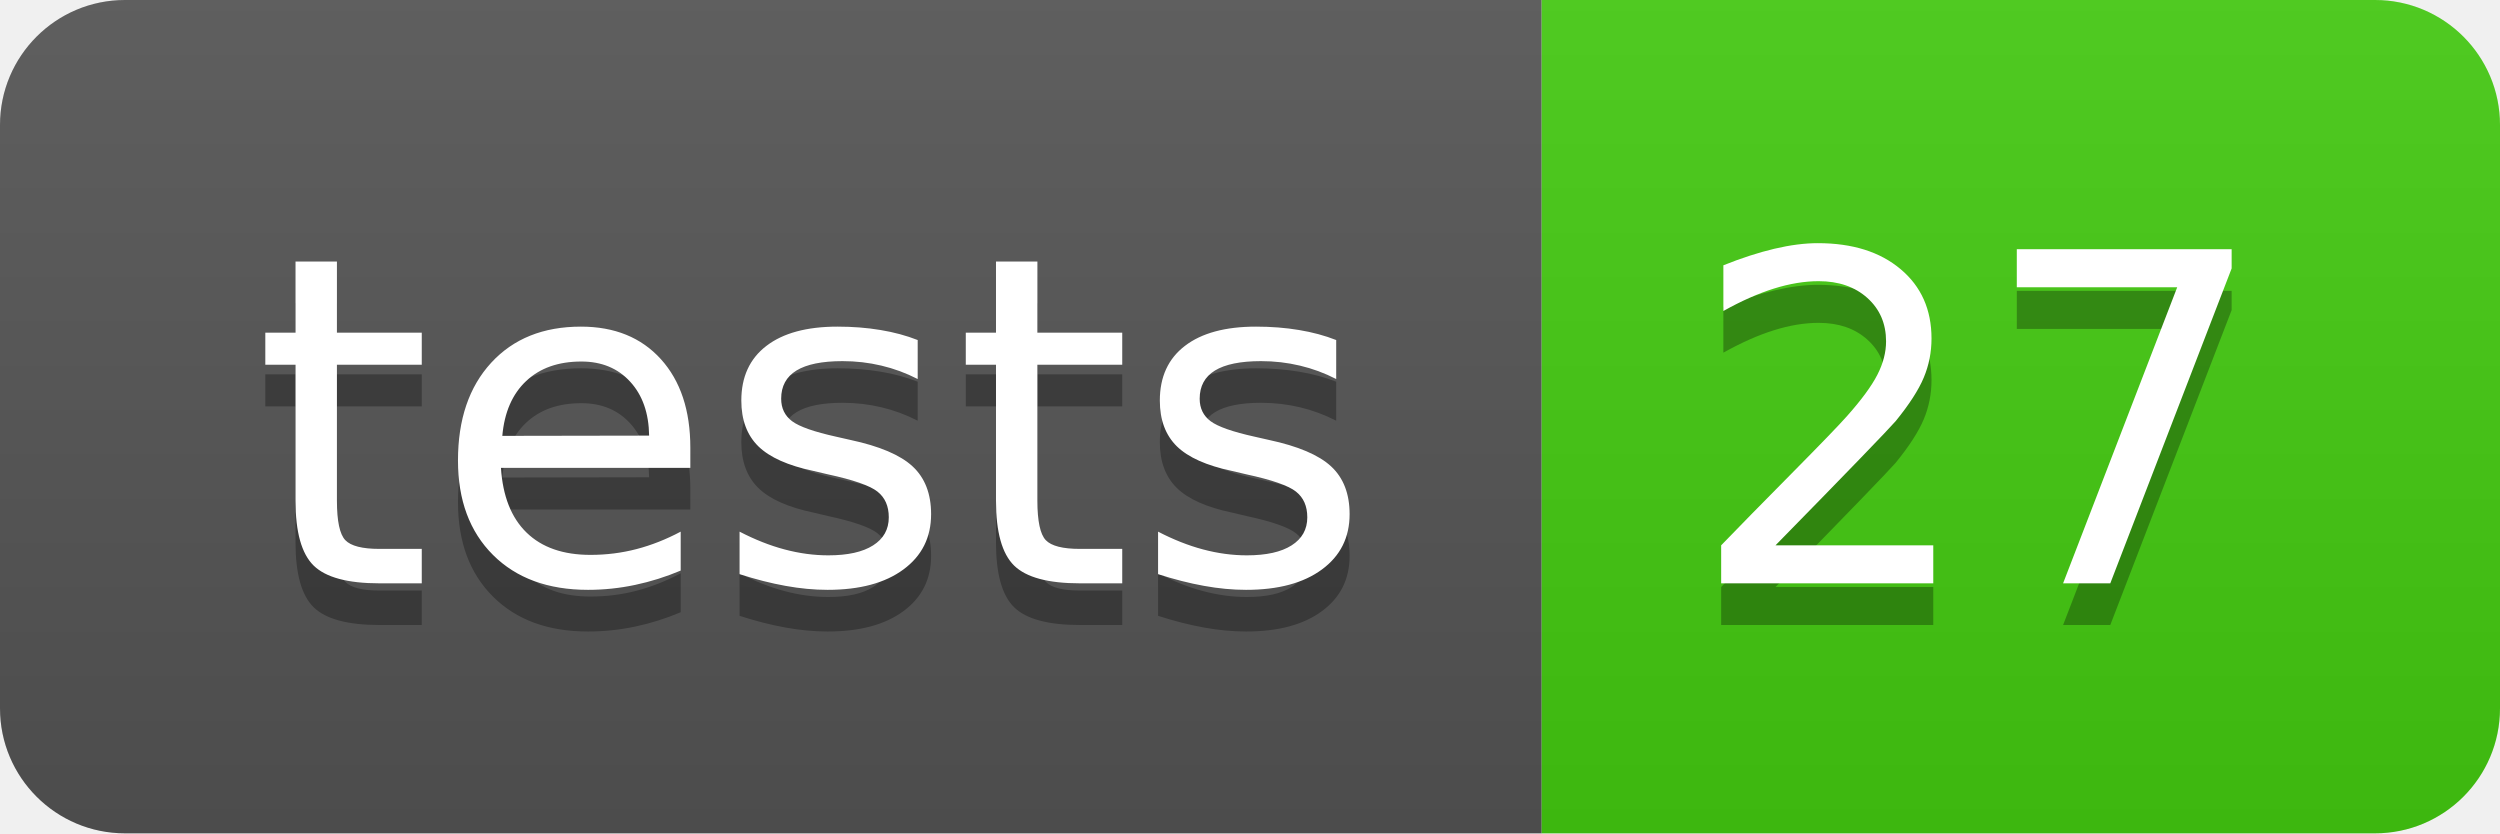
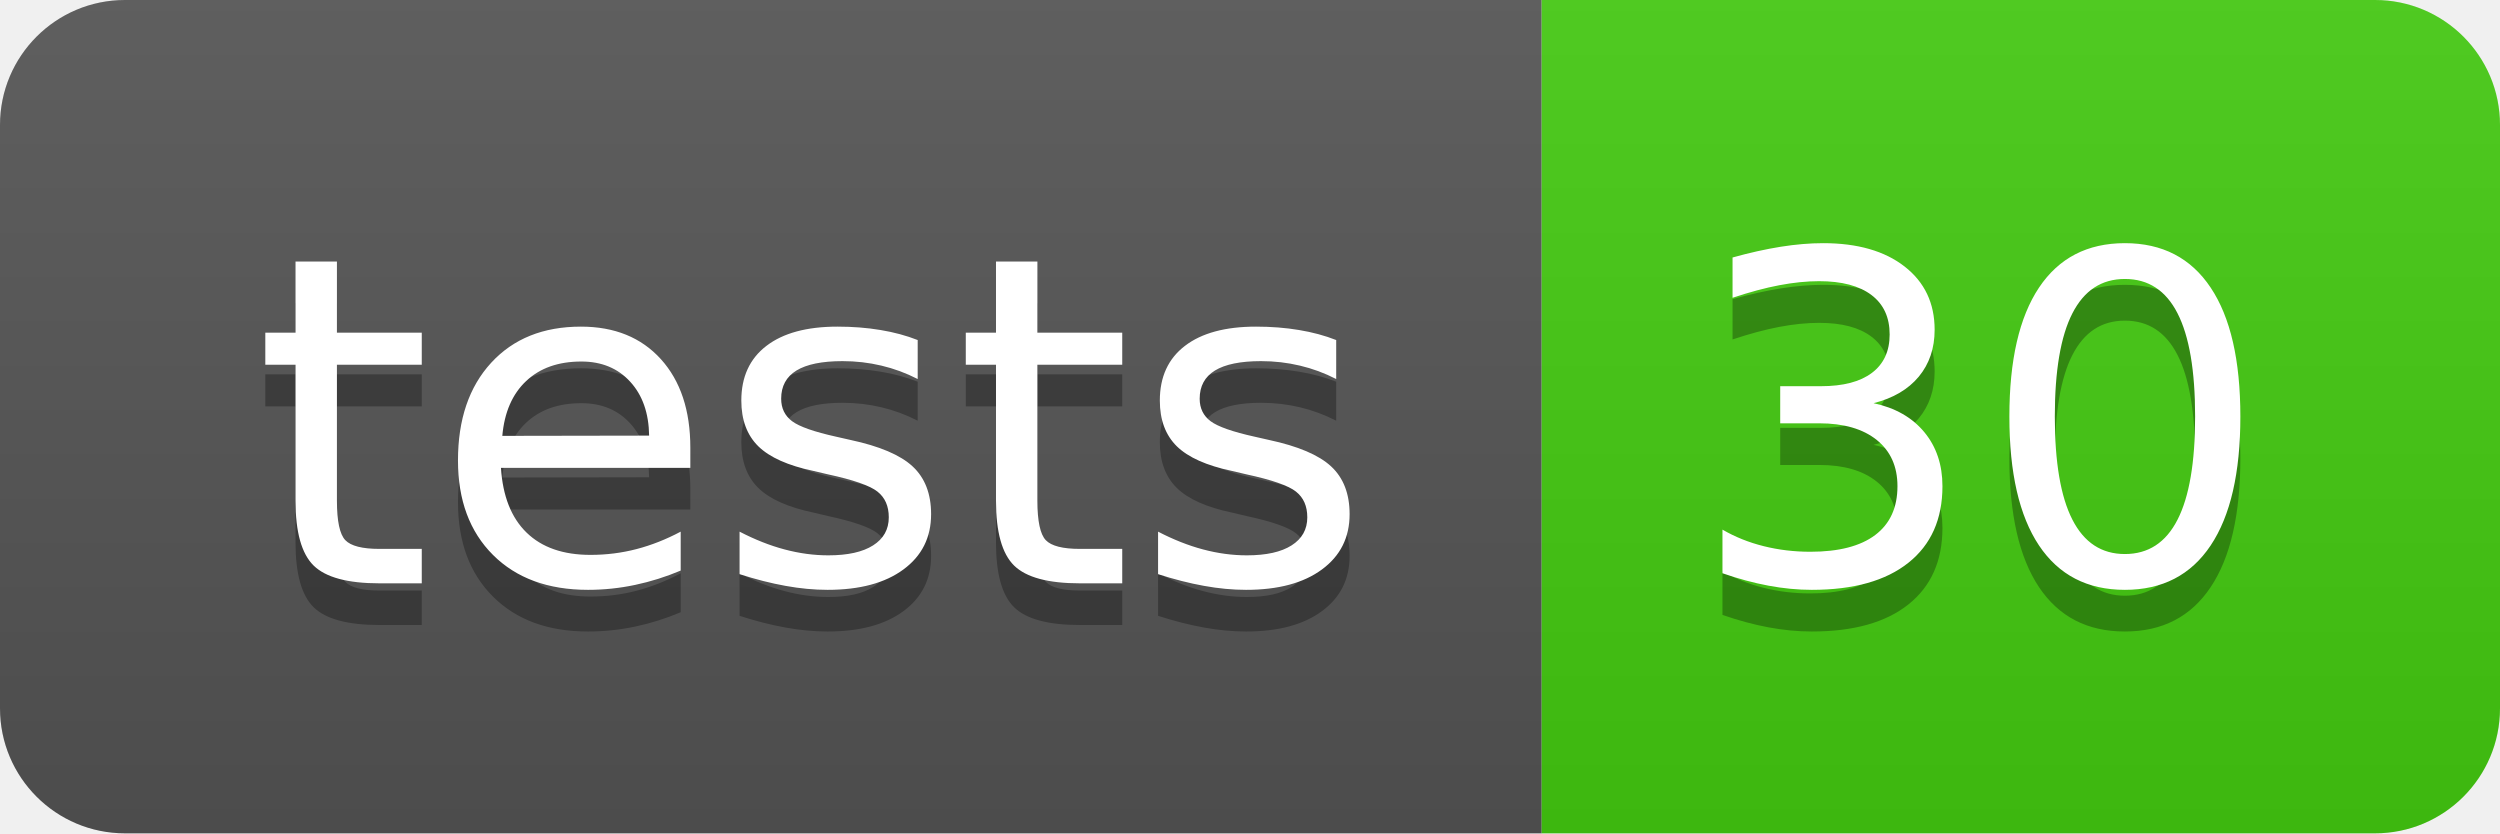
- <svg xmlns="http://www.w3.org/2000/svg" width="60" height="20" role="img" aria-label="tests: 27">
+ <svg xmlns="http://www.w3.org/2000/svg" width="60" height="20" role="img" aria-label="tests: 30">
  <linearGradient id="s" x2="0" y2="100%">
    <stop offset="0" stop-color="#bbb" stop-opacity=".1" />
    <stop offset="1" stop-opacity=".1" />
  </linearGradient>
  <clipPath id="r">
    <rect width="60" height="20" rx="3" fill="#fff" />
  </clipPath>
  <g clip-path="url(#r)">
    <rect width="37" height="20" fill="#555" />
    <rect x="37" width="23" height="20" fill="#4c1" />
    <rect width="60" height="20" fill="url(#s)" />
  </g>
  <g fill="#fff" text-anchor="middle" font-family="Verdana,Geneva,DejaVu Sans,sans-serif" text-rendering="geometricPrecision" font-size="110">
    <text aria-hidden="true" x="195" y="150" fill="#010101" fill-opacity=".3" transform="scale(.1)" textLength="270">tests</text>
    <text x="195" y="140" transform="scale(.1)" fill="#fff" textLength="270">tests</text>
-     <text aria-hidden="true" x="475" y="150" fill="#010101" fill-opacity=".3" transform="scale(.1)" textLength="130">27</text>
-     <text x="475" y="140" transform="scale(.1)" fill="#fff" textLength="130">27</text>
+     <text aria-hidden="true" x="475" y="150" fill="#010101" fill-opacity=".3" transform="scale(.1)" textLength="130">30</text>
+     <text x="475" y="140" transform="scale(.1)" fill="#fff" textLength="130">30</text>
  </g>
</svg>
